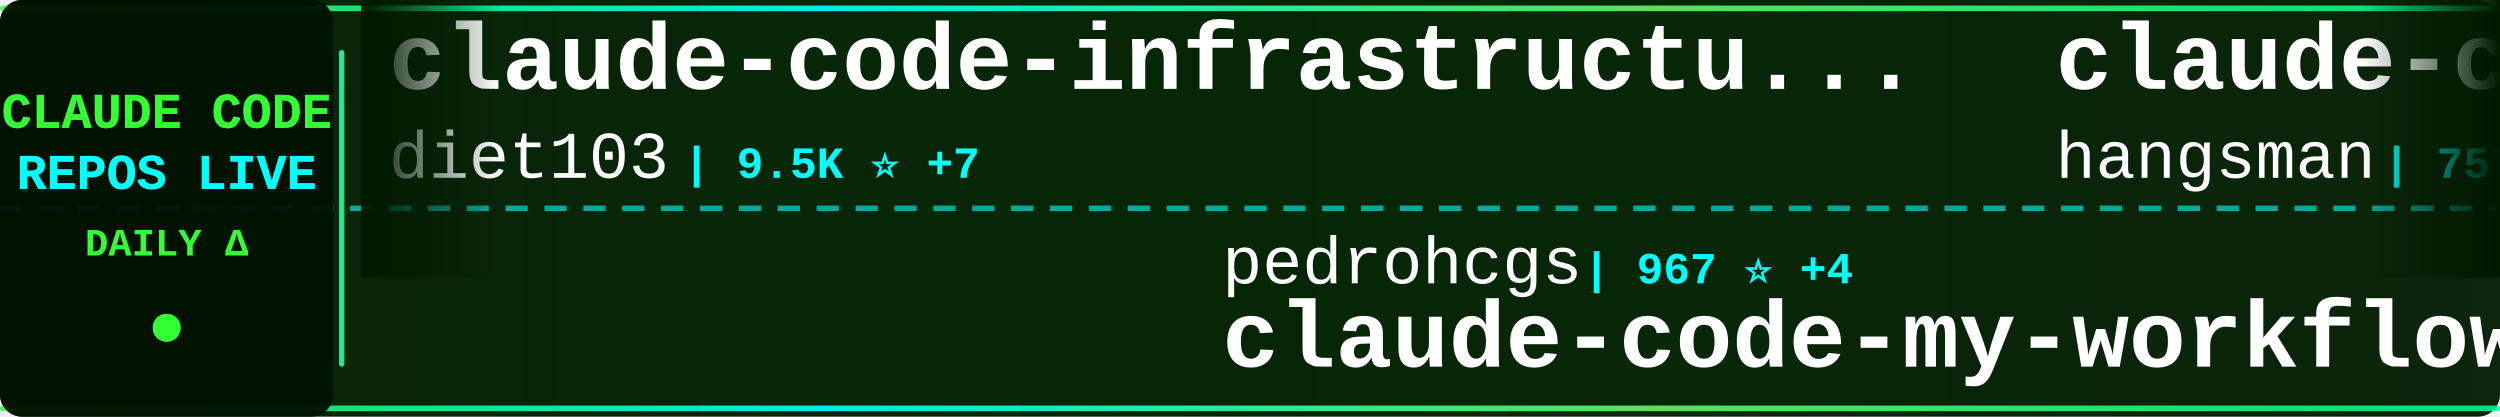
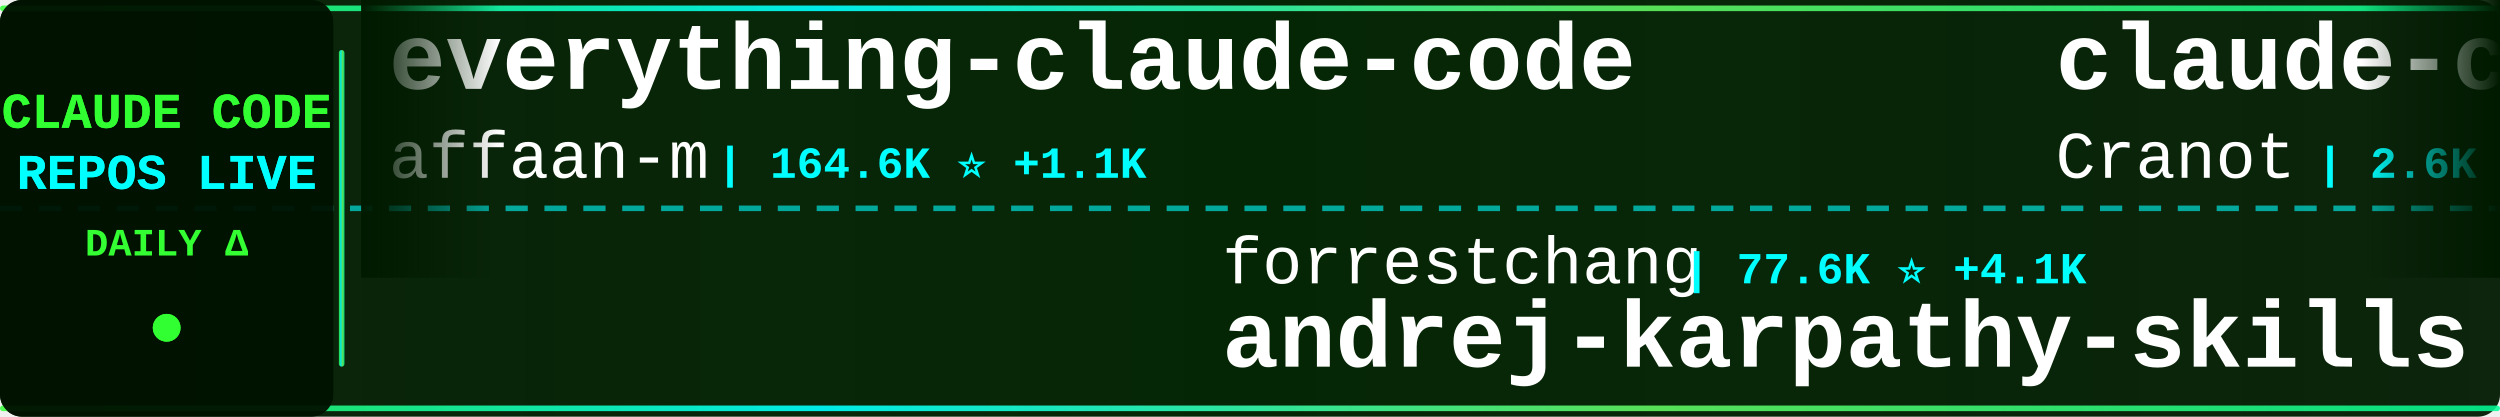
<svg xmlns="http://www.w3.org/2000/svg" width="900" height="150">
  <defs>
    <linearGradient id="tickerBg" x1="0%" y1="0%" x2="100%" y2="0%">
      <stop offset="0%" style="stop-color:#001a00;stop-opacity:0.95" />
      <stop offset="50%" style="stop-color:#002200;stop-opacity:0.98" />
      <stop offset="100%" style="stop-color:#001a00;stop-opacity:0.95" />
    </linearGradient>
    <linearGradient id="borderGrad" x1="0%" y1="0%" x2="100%" y2="0%">
      <stop offset="0%" style="stop-color:#33ff33;stop-opacity:0.85">
        <animate attributeName="stop-opacity" values="0.85;1;0.85" dur="2s" repeatCount="indefinite" />
      </stop>
      <stop offset="33%" style="stop-color:#00ffff;stop-opacity:0.9">
        <animate attributeName="stop-opacity" values="0.9;1;0.9" dur="2.2s" repeatCount="indefinite" />
      </stop>
      <stop offset="66%" style="stop-color:#66ff66;stop-opacity:0.85">
        <animate attributeName="stop-opacity" values="0.85;1;0.85" dur="1.8s" repeatCount="indefinite" />
      </stop>
      <stop offset="100%" style="stop-color:#00ff99;stop-opacity:0.85">
        <animate attributeName="stop-opacity" values="0.85;1;0.85" dur="2s" repeatCount="indefinite" />
      </stop>
    </linearGradient>
    <filter id="textGlow">
      <feGaussianBlur stdDeviation="0.1" result="coloredBlur" />
      <feMerge>
        <feMergeNode in="coloredBlur" />
        <feMergeNode in="SourceGraphic" />
      </feMerge>
    </filter>
    <filter id="metricGlow">
      <feGaussianBlur stdDeviation="0.2" result="coloredBlur" />
      <feMerge>
        <feMergeNode in="coloredBlur" />
        <feMergeNode in="SourceGraphic" />
      </feMerge>
    </filter>
    <linearGradient id="leftFade" x1="0%" y1="0%" x2="100%" y2="0%">
      <stop offset="0%" style="stop-color:#001a00;stop-opacity:1" />
      <stop offset="100%" style="stop-color:#001a00;stop-opacity:0" />
    </linearGradient>
    <linearGradient id="rightFade" x1="0%" y1="0%" x2="100%" y2="0%">
      <stop offset="0%" style="stop-color:#001a00;stop-opacity:0" />
      <stop offset="100%" style="stop-color:#001a00;stop-opacity:1" />
    </linearGradient>
  </defs>
  <rect width="900" height="150" fill="url(#tickerBg)" rx="8" />
  <rect x="0" y="2" width="900" height="2" fill="url(#borderGrad)" rx="1" />
  <rect x="0" y="146" width="900" height="2" fill="url(#borderGrad)" rx="1" />
  <line x1="0" y1="75" x2="900" y2="75" stroke="#00ffff" stroke-width="2" stroke-dasharray="8 6" opacity="0.6" />
  <rect x="0" y="0" width="120" height="150" fill="#001100" opacity="0.95" rx="8" />
  <text x="60" y="46" font-family="'Courier New', monospace" font-size="18" font-weight="bold" fill="#33ff33" text-anchor="middle" filter="url(#textGlow)">
    CLAUDE CODE
  </text>
  <text x="60" y="68" font-family="'Courier New', monospace" font-size="18" font-weight="bold" fill="#00ffff" text-anchor="middle" filter="url(#textGlow)">
    REPOS LIVE
  </text>
  <text x="60" y="92" font-family="'Courier New', monospace" font-size="14" font-weight="bold" fill="#33ff33" text-anchor="middle">
    DAILY Δ
  </text>
  <circle cx="60" cy="118" r="5" fill="#33ff33" filter="url(#metricGlow)">
    <animate attributeName="r" values="4;6;4" dur="1.5s" repeatCount="indefinite" />
    <animate attributeName="opacity" values="0.6;1;0.6" dur="1.5s" repeatCount="indefinite" />
  </circle>
  <rect x="122" y="18" width="2" height="114" fill="url(#borderGrad)" rx="1" />
  <clipPath id="tickerClip">
    <rect x="130" y="0" width="770" height="150" />
  </clipPath>
  <g clip-path="url(#tickerClip)">
    <g id="tickerItems">
      <animateTransform attributeName="transform" attributeType="XML" type="translate" from="0 0" to="-3000 0" dur="54s" repeatCount="indefinite" />
      <g transform="translate(0, 0)">
-         <text x="140" y="32" font-family="'Courier New', monospace" font-size="34" font-weight="bold" fill="#ffffff">claude-code-infrastructu...</text>
-         <text x="140" y="64" font-family="'Courier New', monospace" font-size="24" font-weight="normal" fill="#ffffff" opacity="1.0">diet103</text>
-         <text x="246" y="64" font-family="'Courier New', monospace" font-size="16" font-weight="bold" fill="#00ffff"> | 9.5K ⭐ +7</text>
+         <text x="140" y="32" font-family="'Courier New', monospace" font-size="34" font-weight="bold" fill="#ffffff">everything-claude-code</text>
+         <text x="140" y="64" font-family="'Courier New', monospace" font-size="24" font-weight="normal" fill="#ffffff" opacity="1.0">affaan-m</text>
+         <text x="258" y="64" font-family="'Courier New', monospace" font-size="16" font-weight="bold" fill="#00ffff"> | 164.6K ⭐ +1.1K</text>
      </g>
      <g transform="translate(300, 0)">
-         <text x="140" y="102" font-family="'Courier New', monospace" font-size="24" font-weight="normal" fill="#ffffff" opacity="1.0">pedrohcgs</text>
-         <text x="270" y="102" font-family="'Courier New', monospace" font-size="16" font-weight="bold" fill="#00ffff"> | 967 ⭐ +4</text>
-         <text x="140" y="132" font-family="'Courier New', monospace" font-size="34" font-weight="bold" fill="#ffffff">claude-code-my-workflow</text>
+         <text x="140" y="102" font-family="'Courier New', monospace" font-size="24" font-weight="normal" fill="#ffffff" opacity="1.0">forrestchang</text>
+         <text x="306" y="102" font-family="'Courier New', monospace" font-size="16" font-weight="bold" fill="#00ffff"> | 77.6K ⭐ +4.1K</text>
+         <text x="140" y="132" font-family="'Courier New', monospace" font-size="34" font-weight="bold" fill="#ffffff">andrej-karpathy-skills</text>
      </g>
      <g transform="translate(600, 0)">
-         <text x="140" y="32" font-family="'Courier New', monospace" font-size="34" font-weight="bold" fill="#ffffff">claude-code-source</text>
-         <text x="140" y="64" font-family="'Courier New', monospace" font-size="24" font-weight="normal" fill="#ffffff" opacity="1.0">hangsman</text>
-         <text x="258" y="64" font-family="'Courier New', monospace" font-size="16" font-weight="bold" fill="#00ffff"> | 757 ⭐</text>
+         <text x="140" y="32" font-family="'Courier New', monospace" font-size="34" font-weight="bold" fill="#ffffff">claude-code-guide</text>
+         <text x="140" y="64" font-family="'Courier New', monospace" font-size="24" font-weight="normal" fill="#ffffff" opacity="1.0">Cranot</text>
+         <text x="234" y="64" font-family="'Courier New', monospace" font-size="16" font-weight="bold" fill="#00ffff"> | 2.6K ⭐ +2</text>
      </g>
      <g transform="translate(900, 0)">
-         <text x="140" y="102" font-family="'Courier New', monospace" font-size="24" font-weight="normal" fill="#ffffff" opacity="1.0">frankbria</text>
-         <text x="270" y="102" font-family="'Courier New', monospace" font-size="16" font-weight="bold" fill="#00ffff"> | 8.8K ⭐ +21</text>
-         <text x="140" y="132" font-family="'Courier New', monospace" font-size="34" font-weight="bold" fill="#ffffff">ralph-claude-code</text>
+         <text x="140" y="102" font-family="'Courier New', monospace" font-size="24" font-weight="normal" fill="#ffffff" opacity="1.0">Windy3f3f3f3f</text>
+         <text x="318" y="102" font-family="'Courier New', monospace" font-size="16" font-weight="bold" fill="#00ffff"> | 2.0K ⭐ +18</text>
+         <text x="140" y="132" font-family="'Courier New', monospace" font-size="34" font-weight="bold" fill="#ffffff">how-claude-code-works</text>
      </g>
      <g transform="translate(1200, 0)">
-         <text x="140" y="32" font-family="'Courier New', monospace" font-size="34" font-weight="bold" fill="#ffffff">Claude-code</text>
-         <text x="140" y="64" font-family="'Courier New', monospace" font-size="24" font-weight="normal" fill="#ffffff" opacity="1.0">fazxes</text>
-         <text x="234" y="64" font-family="'Courier New', monospace" font-size="16" font-weight="bold" fill="#00ffff"> | 210 ⭐ +2</text>
+         <text x="140" y="32" font-family="'Courier New', monospace" font-size="34" font-weight="bold" fill="#ffffff">claude-code</text>
+         <text x="140" y="64" font-family="'Courier New', monospace" font-size="24" font-weight="normal" fill="#ffffff" opacity="1.0">chiragjoshi12</text>
+         <text x="318" y="64" font-family="'Courier New', monospace" font-size="16" font-weight="bold" fill="#00ffff"> | 191 ⭐ +2</text>
      </g>
      <g transform="translate(1500, 0)">
-         <text x="140" y="102" font-family="'Courier New', monospace" font-size="24" font-weight="normal" fill="#ffffff" opacity="1.0">VoltAgent</text>
-         <text x="270" y="102" font-family="'Courier New', monospace" font-size="16" font-weight="bold" fill="#00ffff"> | 18.0K ⭐ +95</text>
-         <text x="140" y="132" font-family="'Courier New', monospace" font-size="34" font-weight="bold" fill="#ffffff">awesome-claude-code-suba...</text>
+         <text x="140" y="102" font-family="'Courier New', monospace" font-size="24" font-weight="normal" fill="#ffffff" opacity="1.0">ding113</text>
+         <text x="246" y="102" font-family="'Courier New', monospace" font-size="16" font-weight="bold" fill="#00ffff"> | 2.6K ⭐ +20</text>
+         <text x="140" y="132" font-family="'Courier New', monospace" font-size="34" font-weight="bold" fill="#ffffff">claude-code-hub</text>
      </g>
      <g transform="translate(1800, 0)">
-         <text x="140" y="32" font-family="'Courier New', monospace" font-size="34" font-weight="bold" fill="#ffffff">claude-code-prompts</text>
-         <text x="140" y="64" font-family="'Courier New', monospace" font-size="24" font-weight="normal" fill="#ffffff" opacity="1.0">repowise-dev</text>
-         <text x="306" y="64" font-family="'Courier New', monospace" font-size="16" font-weight="bold" fill="#00ffff"> | 953 ⭐ +1</text>
+         <text x="140" y="32" font-family="'Courier New', monospace" font-size="34" font-weight="bold" fill="#ffffff">claude-plugins-official</text>
+         <text x="140" y="64" font-family="'Courier New', monospace" font-size="24" font-weight="normal" fill="#ffffff" opacity="1.0">anthropics</text>
+         <text x="282" y="64" font-family="'Courier New', monospace" font-size="16" font-weight="bold" fill="#00ffff"> | 17.6K ⭐ +89</text>
      </g>
      <g transform="translate(2100, 0)">
-         <text x="140" y="102" font-family="'Courier New', monospace" font-size="24" font-weight="normal" fill="#ffffff" opacity="1.0">LING71671</text>
-         <text x="270" y="102" font-family="'Courier New', monospace" font-size="16" font-weight="bold" fill="#00ffff"> | 767 ⭐ +3</text>
-         <text x="140" y="132" font-family="'Courier New', monospace" font-size="34" font-weight="bold" fill="#ffffff">Open-ClaudeCode</text>
+         <text x="140" y="102" font-family="'Courier New', monospace" font-size="24" font-weight="normal" fill="#ffffff" opacity="1.0">luongnv89</text>
+         <text x="270" y="102" font-family="'Courier New', monospace" font-size="16" font-weight="bold" fill="#00ffff"> | 28.3K ⭐ +200</text>
+         <text x="140" y="132" font-family="'Courier New', monospace" font-size="34" font-weight="bold" fill="#ffffff">claude-howto</text>
      </g>
      <g transform="translate(2400, 0)">
-         <text x="140" y="32" font-family="'Courier New', monospace" font-size="34" font-weight="bold" fill="#ffffff">ralph</text>
-         <text x="140" y="64" font-family="'Courier New', monospace" font-size="24" font-weight="normal" fill="#ffffff" opacity="1.0">snarktank</text>
-         <text x="270" y="64" font-family="'Courier New', monospace" font-size="16" font-weight="bold" fill="#00ffff"> | 17.7K ⭐ +84</text>
+         <text x="140" y="32" font-family="'Courier New', monospace" font-size="34" font-weight="bold" fill="#ffffff">claude-code</text>
+         <text x="140" y="64" font-family="'Courier New', monospace" font-size="24" font-weight="normal" fill="#ffffff" opacity="1.0">T-Lab-CUHKSZ</text>
+         <text x="306" y="64" font-family="'Courier New', monospace" font-size="16" font-weight="bold" fill="#00ffff"> | 291 ⭐ +2</text>
      </g>
      <g transform="translate(2700, 0)">
-         <text x="140" y="102" font-family="'Courier New', monospace" font-size="24" font-weight="normal" fill="#ffffff" opacity="1.0">alex000kim</text>
-         <text x="282" y="102" font-family="'Courier New', monospace" font-size="16" font-weight="bold" fill="#00ffff"> | 218 ⭐</text>
-         <text x="140" y="132" font-family="'Courier New', monospace" font-size="34" font-weight="bold" fill="#ffffff">claude-code</text>
+         <text x="140" y="102" font-family="'Courier New', monospace" font-size="24" font-weight="normal" fill="#ffffff" opacity="1.0">diet103</text>
+         <text x="246" y="102" font-family="'Courier New', monospace" font-size="16" font-weight="bold" fill="#00ffff"> | 9.5K ⭐ +6</text>
+         <text x="140" y="132" font-family="'Courier New', monospace" font-size="34" font-weight="bold" fill="#ffffff">claude-code-infrastructu...</text>
      </g>
      <g transform="translate(3000, 0)">
-         <text x="140" y="32" font-family="'Courier New', monospace" font-size="34" font-weight="bold" fill="#ffffff">claude-code-infrastructu...</text>
-         <text x="140" y="64" font-family="'Courier New', monospace" font-size="24" font-weight="normal" fill="#ffffff" opacity="1.0">diet103</text>
-         <text x="246" y="64" font-family="'Courier New', monospace" font-size="16" font-weight="bold" fill="#00ffff"> | 9.5K ⭐ +7</text>
+         <text x="140" y="32" font-family="'Courier New', monospace" font-size="34" font-weight="bold" fill="#ffffff">everything-claude-code</text>
+         <text x="140" y="64" font-family="'Courier New', monospace" font-size="24" font-weight="normal" fill="#ffffff" opacity="1.0">affaan-m</text>
+         <text x="258" y="64" font-family="'Courier New', monospace" font-size="16" font-weight="bold" fill="#00ffff"> | 164.6K ⭐ +1.1K</text>
      </g>
      <g transform="translate(3300, 0)">
-         <text x="140" y="102" font-family="'Courier New', monospace" font-size="24" font-weight="normal" fill="#ffffff" opacity="1.0">pedrohcgs</text>
-         <text x="270" y="102" font-family="'Courier New', monospace" font-size="16" font-weight="bold" fill="#00ffff"> | 967 ⭐ +4</text>
-         <text x="140" y="132" font-family="'Courier New', monospace" font-size="34" font-weight="bold" fill="#ffffff">claude-code-my-workflow</text>
+         <text x="140" y="102" font-family="'Courier New', monospace" font-size="24" font-weight="normal" fill="#ffffff" opacity="1.0">forrestchang</text>
+         <text x="306" y="102" font-family="'Courier New', monospace" font-size="16" font-weight="bold" fill="#00ffff"> | 77.6K ⭐ +4.1K</text>
+         <text x="140" y="132" font-family="'Courier New', monospace" font-size="34" font-weight="bold" fill="#ffffff">andrej-karpathy-skills</text>
      </g>
      <g transform="translate(3600, 0)">
-         <text x="140" y="32" font-family="'Courier New', monospace" font-size="34" font-weight="bold" fill="#ffffff">claude-code-source</text>
-         <text x="140" y="64" font-family="'Courier New', monospace" font-size="24" font-weight="normal" fill="#ffffff" opacity="1.0">hangsman</text>
-         <text x="258" y="64" font-family="'Courier New', monospace" font-size="16" font-weight="bold" fill="#00ffff"> | 757 ⭐</text>
+         <text x="140" y="32" font-family="'Courier New', monospace" font-size="34" font-weight="bold" fill="#ffffff">claude-code-guide</text>
+         <text x="140" y="64" font-family="'Courier New', monospace" font-size="24" font-weight="normal" fill="#ffffff" opacity="1.0">Cranot</text>
+         <text x="234" y="64" font-family="'Courier New', monospace" font-size="16" font-weight="bold" fill="#00ffff"> | 2.6K ⭐ +2</text>
      </g>
      <g transform="translate(3900, 0)">
-         <text x="140" y="102" font-family="'Courier New', monospace" font-size="24" font-weight="normal" fill="#ffffff" opacity="1.0">frankbria</text>
-         <text x="270" y="102" font-family="'Courier New', monospace" font-size="16" font-weight="bold" fill="#00ffff"> | 8.8K ⭐ +21</text>
-         <text x="140" y="132" font-family="'Courier New', monospace" font-size="34" font-weight="bold" fill="#ffffff">ralph-claude-code</text>
+         <text x="140" y="102" font-family="'Courier New', monospace" font-size="24" font-weight="normal" fill="#ffffff" opacity="1.0">Windy3f3f3f3f</text>
+         <text x="318" y="102" font-family="'Courier New', monospace" font-size="16" font-weight="bold" fill="#00ffff"> | 2.0K ⭐ +18</text>
+         <text x="140" y="132" font-family="'Courier New', monospace" font-size="34" font-weight="bold" fill="#ffffff">how-claude-code-works</text>
      </g>
    </g>
  </g>
  <rect x="130" y="0" width="50" height="100" fill="url(#leftFade)" />
  <rect x="850" y="0" width="50" height="100" fill="url(#rightFade)" />
</svg>
